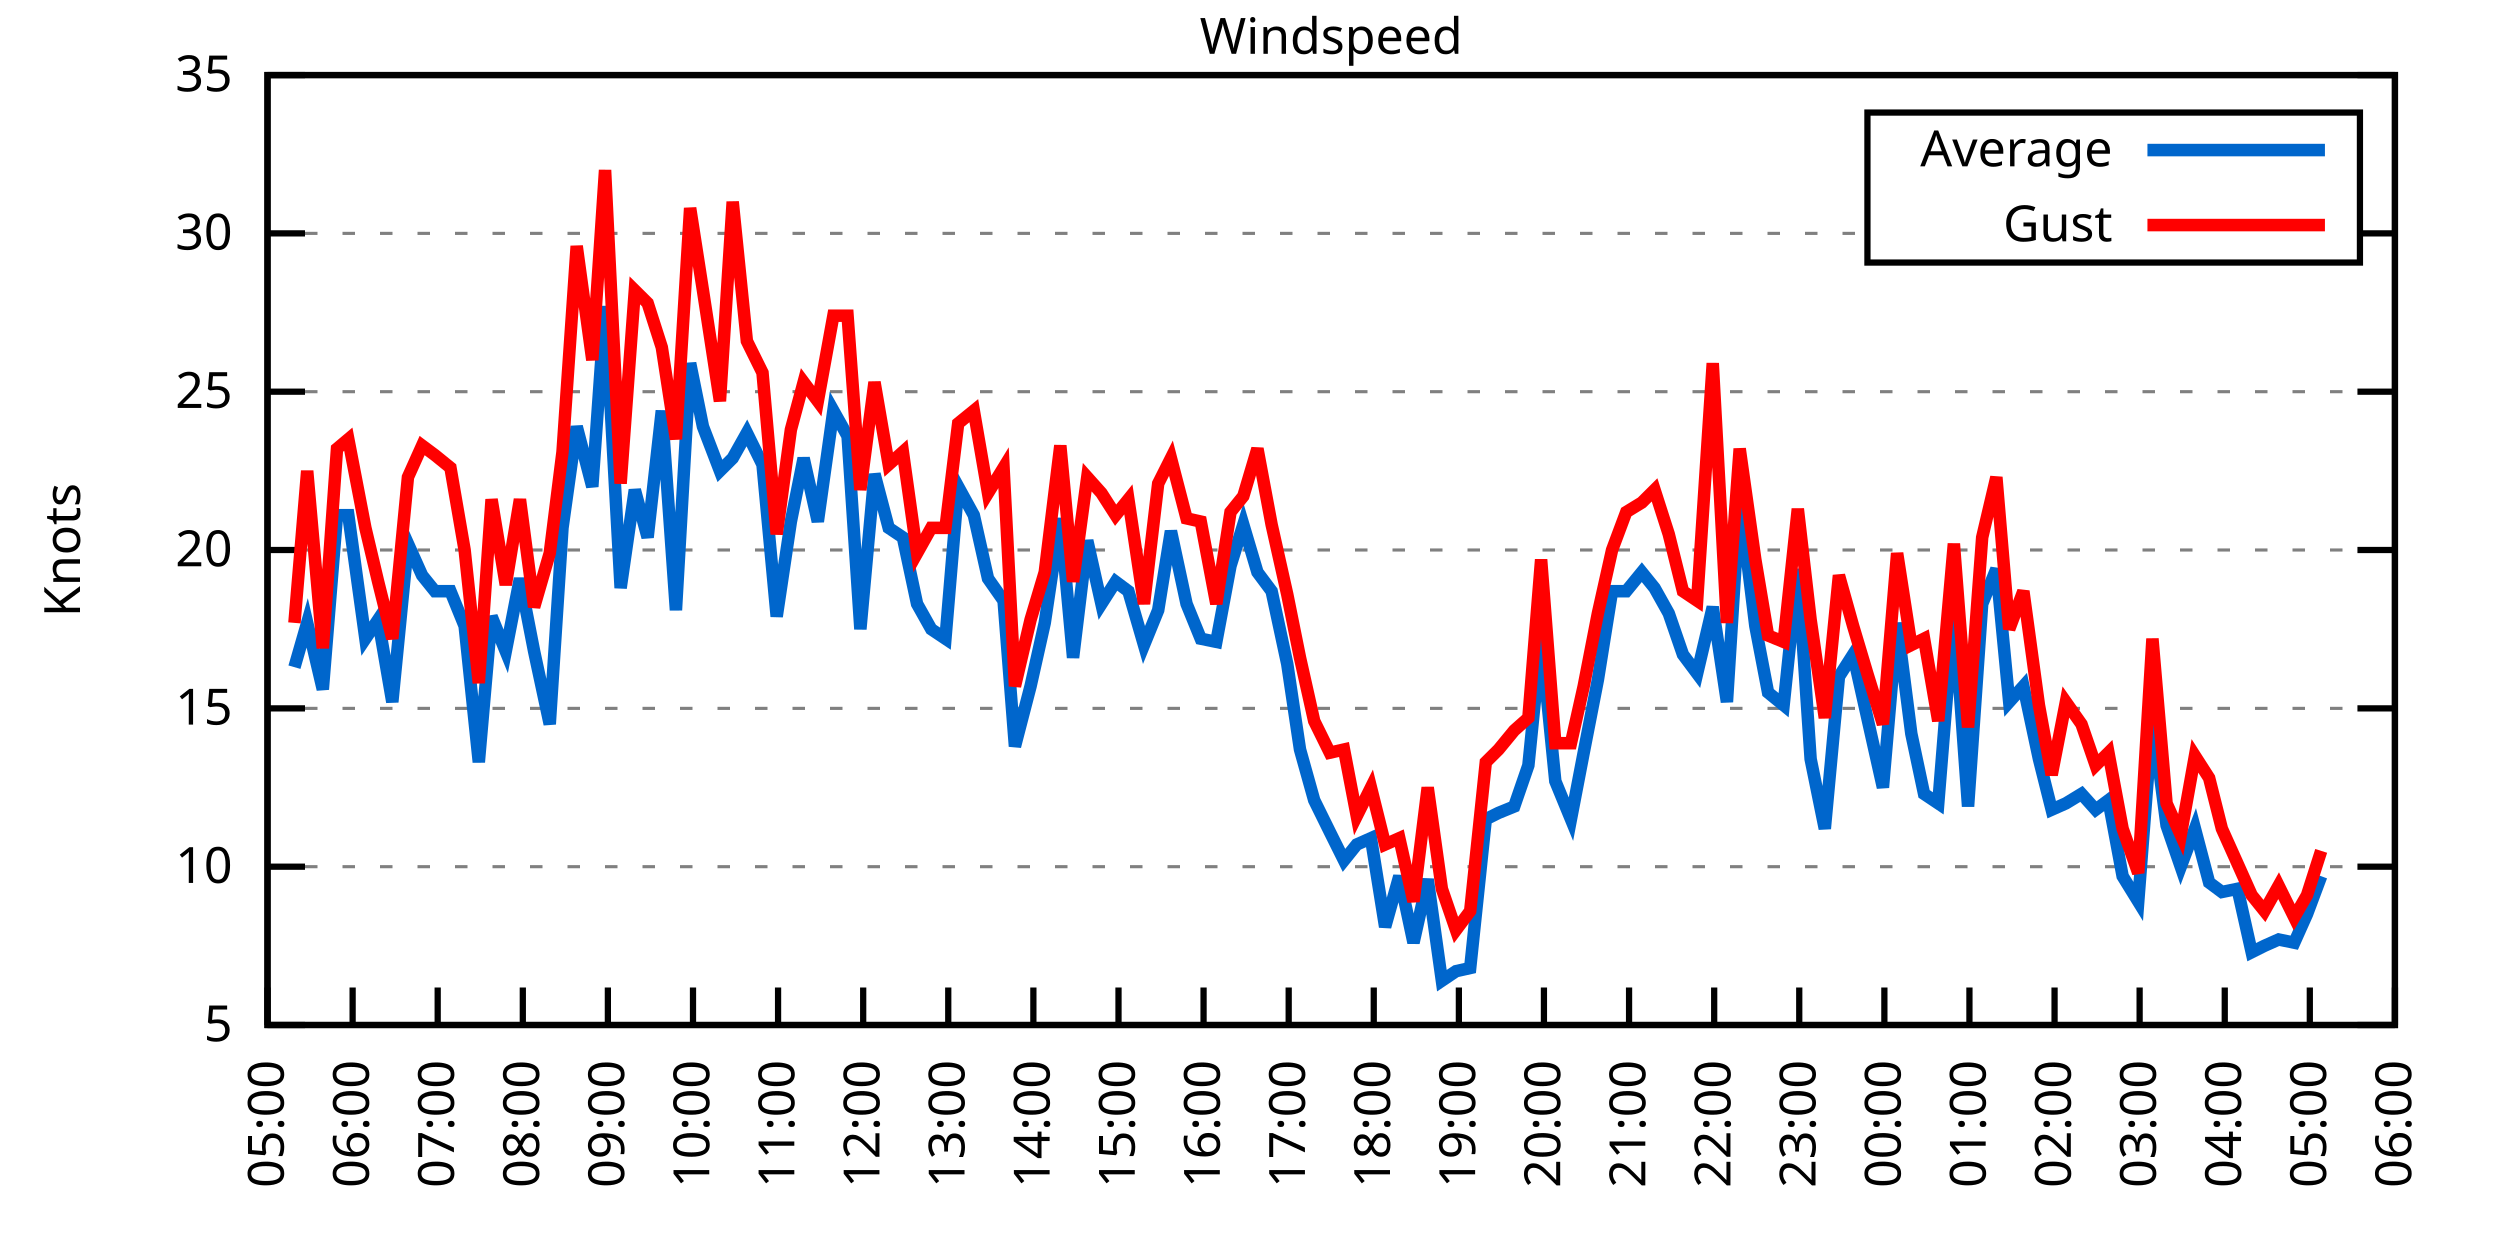
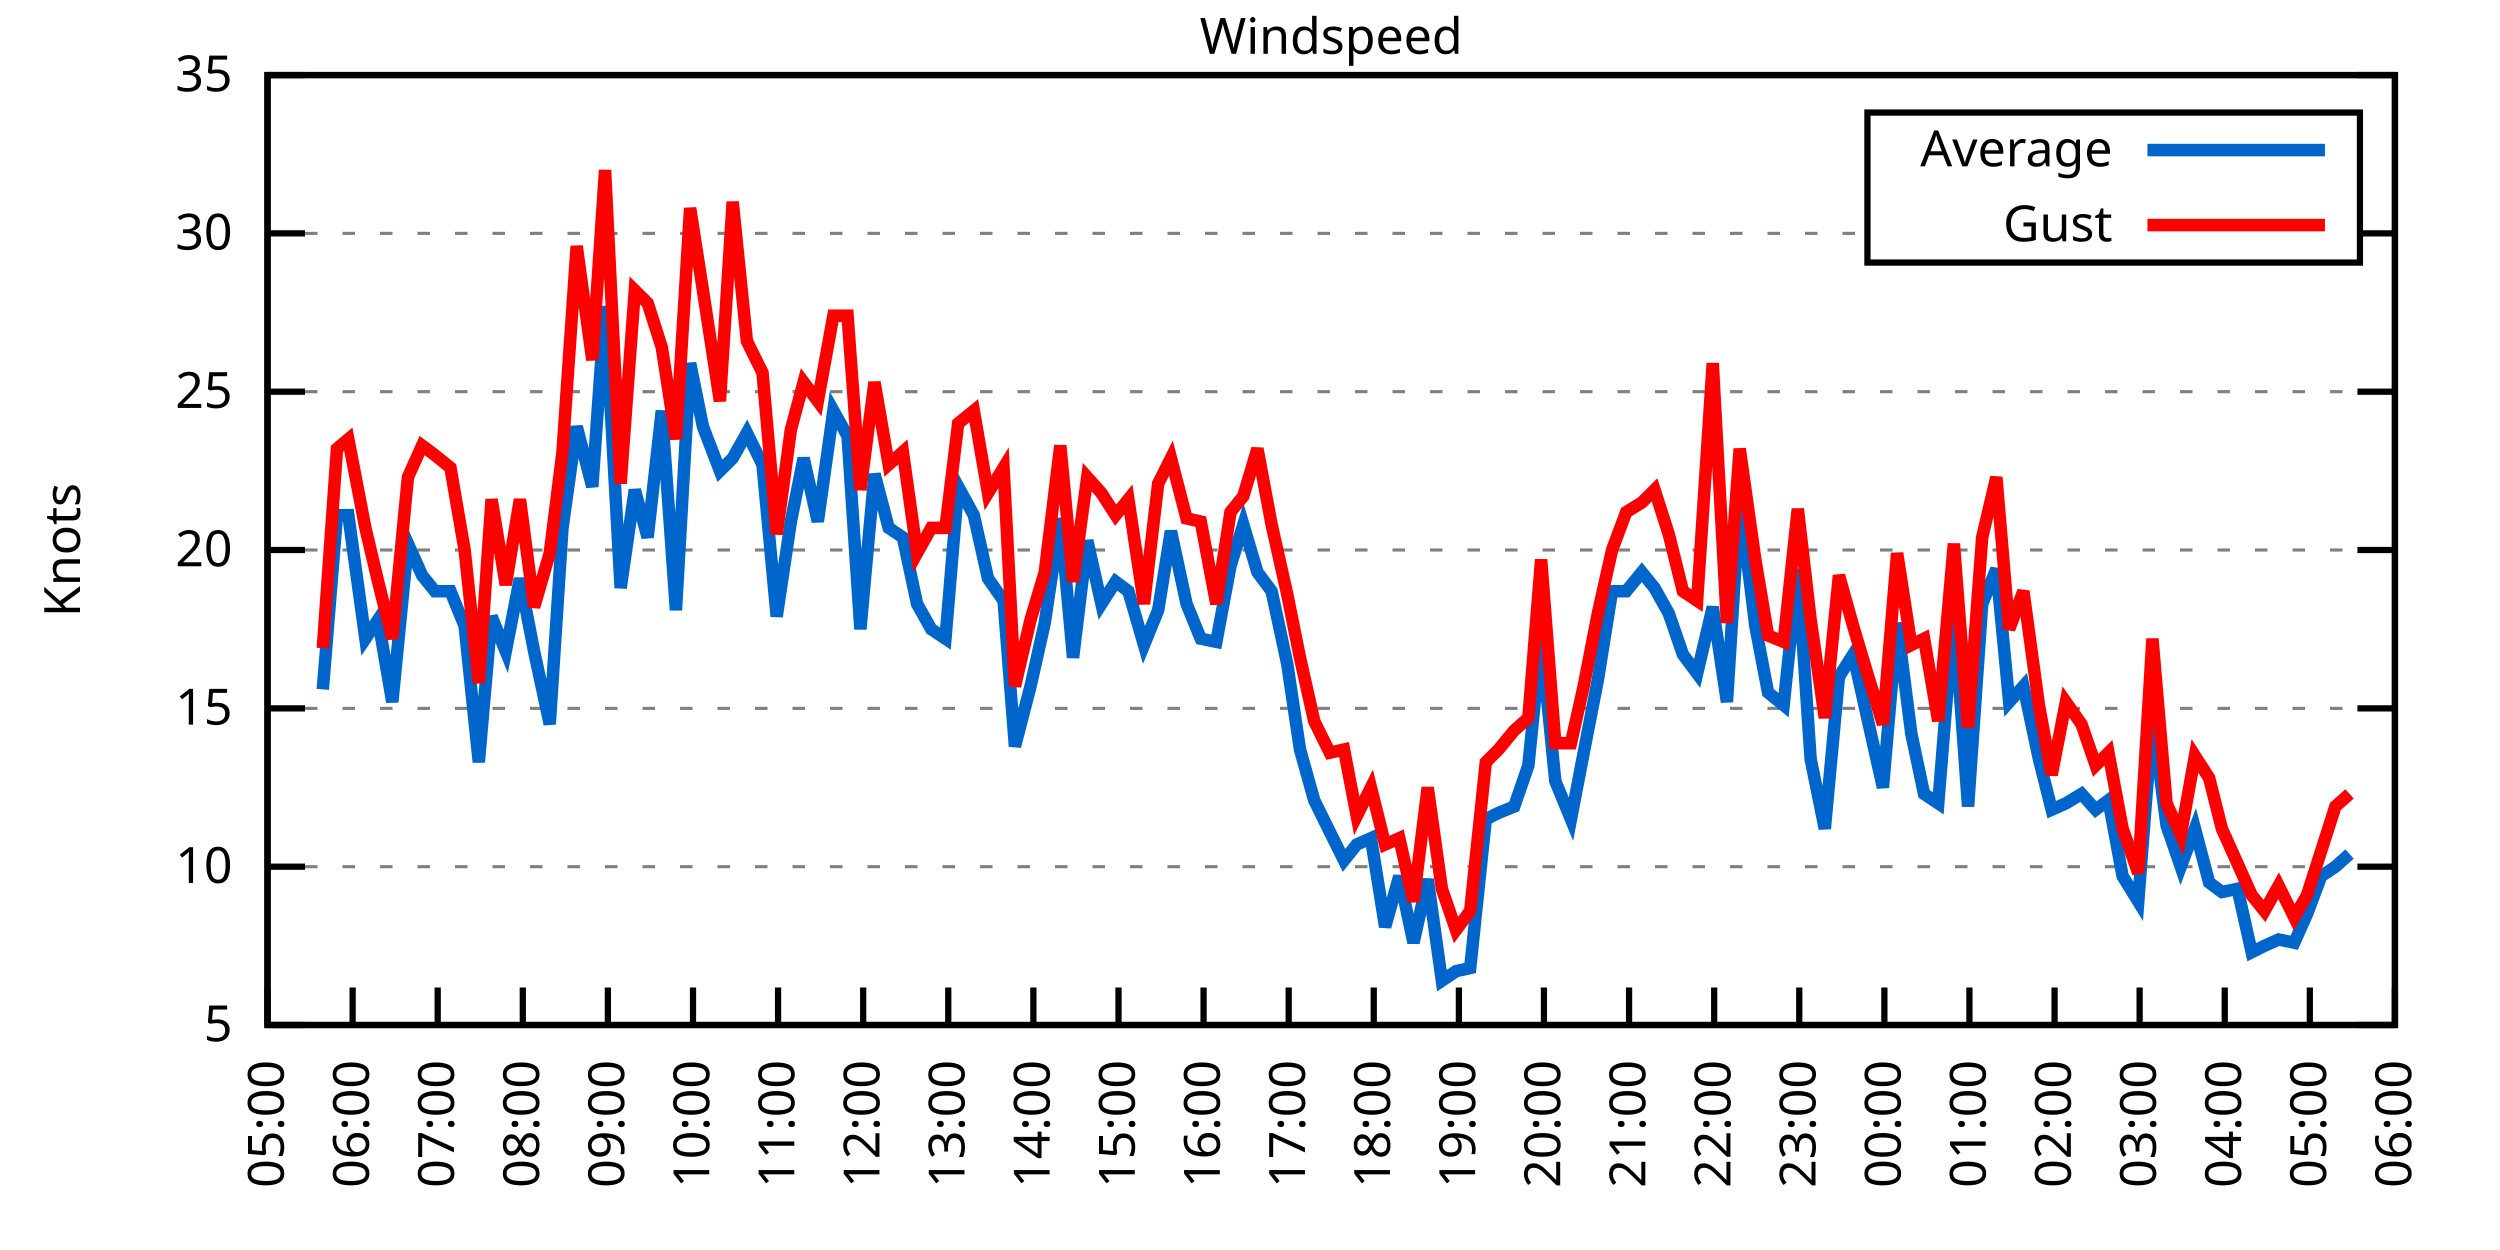
<svg xmlns="http://www.w3.org/2000/svg" xmlns:xlink="http://www.w3.org/1999/xlink" width="400" height="200" viewBox="0 0 400 200">
  <g id="gnuplot_canvas">
    <rect x="0" y="0" width="400" height="200" fill="none" />
    <defs>
      <circle id="gpDot" r="0.5" stroke-width="0.5" stroke="currentColor" />
      <path id="gpPt0" stroke-width="0.333" stroke="currentColor" d="M-1,0 h2 M0,-1 v2" />
      <path id="gpPt1" stroke-width="0.333" stroke="currentColor" d="M-1,-1 L1,1 M1,-1 L-1,1" />
      <path id="gpPt2" stroke-width="0.333" stroke="currentColor" d="M-1,0 L1,0 M0,-1 L0,1 M-1,-1 L1,1 M-1,1 L1,-1" />
      <rect id="gpPt3" stroke-width="0.333" stroke="currentColor" x="-1" y="-1" width="2" height="2" />
      <rect id="gpPt4" stroke-width="0.333" stroke="currentColor" fill="currentColor" x="-1" y="-1" width="2" height="2" />
      <circle id="gpPt5" stroke-width="0.333" stroke="currentColor" cx="0" cy="0" r="1" />
      <use xlink:href="#gpPt5" id="gpPt6" fill="currentColor" stroke="none" />
      <path id="gpPt7" stroke-width="0.333" stroke="currentColor" d="M0,-1.33 L-1.33,0.67 L1.33,0.67 z" />
      <use xlink:href="#gpPt7" id="gpPt8" fill="currentColor" stroke="none" />
      <use xlink:href="#gpPt7" id="gpPt9" stroke="currentColor" transform="rotate(180)" />
      <use xlink:href="#gpPt9" id="gpPt10" fill="currentColor" stroke="none" />
      <use xlink:href="#gpPt3" id="gpPt11" stroke="currentColor" transform="rotate(45)" />
      <use xlink:href="#gpPt11" id="gpPt12" fill="currentColor" stroke="none" />
      <path id="gpPt13" stroke-width="0.333" stroke="currentColor" d="M0,1.330 L1.265,0.411 L0.782,-1.067 L-0.782,-1.076 L-1.265,0.411 z" />
      <use xlink:href="#gpPt13" id="gpPt14" fill="currentColor" stroke="none" />
      <filter id="textbox" filterUnits="objectBoundingBox" x="0" y="0" height="1" width="1">
        <feFlood flood-color="white" flood-opacity="1" result="bgnd" />
        <feComposite in="SourceGraphic" in2="bgnd" operator="atop" />
      </filter>
      <filter id="greybox" filterUnits="objectBoundingBox" x="0" y="0" height="1" width="1">
        <feFlood flood-color="lightgrey" flood-opacity="1" result="grey" />
        <feComposite in="SourceGraphic" in2="grey" operator="atop" />
      </filter>
    </defs>
    <g fill="none" color="white" stroke="currentColor" stroke-width="1.00" stroke-linecap="butt" stroke-linejoin="miter">
</g>
    <g fill="none" color="black" stroke="currentColor" stroke-width="1.00" stroke-linecap="butt" stroke-linejoin="miter">
      <g stroke="none" shape-rendering="crispEdges">
        <polygon fill="rgb(255, 255, 255)" points="42.80,164.00 383.18,164.00 383.18,12.02 42.80,12.02 " />
      </g>
    </g>
    <g fill="none" color="black" stroke="currentColor" stroke-width="1.00" stroke-linecap="butt" stroke-linejoin="miter">
</g>
    <g fill="none" color="black" stroke="black" stroke-width="0.50" stroke-linecap="butt" stroke-linejoin="miter">
</g>
    <g fill="none" color="gray" stroke="currentColor" stroke-width="0.50" stroke-linecap="butt" stroke-linejoin="miter">
      <path stroke="gray" stroke-dasharray="2,4" class="gridline" d="M42.80,164.00 L383.19,164.00  " />
    </g>
    <g fill="none" color="gray" stroke="gray" stroke-width="1.00" stroke-linecap="butt" stroke-linejoin="miter">
</g>
    <g fill="none" color="black" stroke="currentColor" stroke-width="1.00" stroke-linecap="butt" stroke-linejoin="miter">
      <path stroke="black" d="M42.80,164.00 L48.80,164.00 M383.19,164.00 L377.19,164.00  " />
      <g transform="translate(37.20,166.60)" stroke="none" fill="black" font-family="Sans" font-size="8.00" text-anchor="end">
        <text>
          <tspan font-family="Sans"> 5</tspan>
        </text>
      </g>
    </g>
    <g fill="none" color="black" stroke="currentColor" stroke-width="1.00" stroke-linecap="butt" stroke-linejoin="miter">
</g>
    <g fill="none" color="black" stroke="black" stroke-width="0.50" stroke-linecap="butt" stroke-linejoin="miter">
</g>
    <g fill="none" color="gray" stroke="currentColor" stroke-width="0.50" stroke-linecap="butt" stroke-linejoin="miter">
      <path stroke="gray" stroke-dasharray="2,4" class="gridline" d="M42.80,138.67 L383.19,138.67  " />
    </g>
    <g fill="none" color="gray" stroke="gray" stroke-width="1.00" stroke-linecap="butt" stroke-linejoin="miter">
</g>
    <g fill="none" color="black" stroke="currentColor" stroke-width="1.00" stroke-linecap="butt" stroke-linejoin="miter">
      <path stroke="black" d="M42.80,138.67 L48.80,138.67 M383.19,138.67 L377.19,138.67  " />
      <g transform="translate(37.20,141.27)" stroke="none" fill="black" font-family="Sans" font-size="8.00" text-anchor="end">
        <text>
          <tspan font-family="Sans"> 10</tspan>
        </text>
      </g>
    </g>
    <g fill="none" color="black" stroke="currentColor" stroke-width="1.00" stroke-linecap="butt" stroke-linejoin="miter">
</g>
    <g fill="none" color="black" stroke="black" stroke-width="0.50" stroke-linecap="butt" stroke-linejoin="miter">
</g>
    <g fill="none" color="gray" stroke="currentColor" stroke-width="0.50" stroke-linecap="butt" stroke-linejoin="miter">
      <path stroke="gray" stroke-dasharray="2,4" class="gridline" d="M42.80,113.34 L383.19,113.34  " />
    </g>
    <g fill="none" color="gray" stroke="gray" stroke-width="1.00" stroke-linecap="butt" stroke-linejoin="miter">
</g>
    <g fill="none" color="black" stroke="currentColor" stroke-width="1.00" stroke-linecap="butt" stroke-linejoin="miter">
      <path stroke="black" d="M42.80,113.34 L48.80,113.34 M383.19,113.34 L377.19,113.34  " />
      <g transform="translate(37.20,115.94)" stroke="none" fill="black" font-family="Sans" font-size="8.00" text-anchor="end">
        <text>
          <tspan font-family="Sans"> 15</tspan>
        </text>
      </g>
    </g>
    <g fill="none" color="black" stroke="currentColor" stroke-width="1.00" stroke-linecap="butt" stroke-linejoin="miter">
</g>
    <g fill="none" color="black" stroke="black" stroke-width="0.50" stroke-linecap="butt" stroke-linejoin="miter">
</g>
    <g fill="none" color="gray" stroke="currentColor" stroke-width="0.50" stroke-linecap="butt" stroke-linejoin="miter">
      <path stroke="gray" stroke-dasharray="2,4" class="gridline" d="M42.80,88.00 L383.19,88.00  " />
    </g>
    <g fill="none" color="gray" stroke="gray" stroke-width="1.00" stroke-linecap="butt" stroke-linejoin="miter">
</g>
    <g fill="none" color="black" stroke="currentColor" stroke-width="1.00" stroke-linecap="butt" stroke-linejoin="miter">
      <path stroke="black" d="M42.80,88.00 L48.80,88.00 M383.19,88.00 L377.19,88.00  " />
      <g transform="translate(37.20,90.60)" stroke="none" fill="black" font-family="Sans" font-size="8.00" text-anchor="end">
        <text>
          <tspan font-family="Sans"> 20</tspan>
        </text>
      </g>
    </g>
    <g fill="none" color="black" stroke="currentColor" stroke-width="1.00" stroke-linecap="butt" stroke-linejoin="miter">
</g>
    <g fill="none" color="black" stroke="black" stroke-width="0.50" stroke-linecap="butt" stroke-linejoin="miter">
</g>
    <g fill="none" color="gray" stroke="currentColor" stroke-width="0.50" stroke-linecap="butt" stroke-linejoin="miter">
      <path stroke="gray" stroke-dasharray="2,4" class="gridline" d="M42.80,62.67 L383.19,62.67  " />
    </g>
    <g fill="none" color="gray" stroke="gray" stroke-width="1.00" stroke-linecap="butt" stroke-linejoin="miter">
</g>
    <g fill="none" color="black" stroke="currentColor" stroke-width="1.00" stroke-linecap="butt" stroke-linejoin="miter">
      <path stroke="black" d="M42.80,62.67 L48.80,62.67 M383.19,62.67 L377.19,62.67  " />
      <g transform="translate(37.20,65.27)" stroke="none" fill="black" font-family="Sans" font-size="8.00" text-anchor="end">
        <text>
          <tspan font-family="Sans"> 25</tspan>
        </text>
      </g>
    </g>
    <g fill="none" color="black" stroke="currentColor" stroke-width="1.00" stroke-linecap="butt" stroke-linejoin="miter">
</g>
    <g fill="none" color="black" stroke="black" stroke-width="0.50" stroke-linecap="butt" stroke-linejoin="miter">
</g>
    <g fill="none" color="gray" stroke="currentColor" stroke-width="0.50" stroke-linecap="butt" stroke-linejoin="miter">
      <path stroke="gray" stroke-dasharray="2,4" class="gridline" d="M42.80,37.34 L298.79,37.34 M377.59,37.34 L383.19,37.34  " />
    </g>
    <g fill="none" color="gray" stroke="gray" stroke-width="1.00" stroke-linecap="butt" stroke-linejoin="miter">
</g>
    <g fill="none" color="black" stroke="currentColor" stroke-width="1.00" stroke-linecap="butt" stroke-linejoin="miter">
      <path stroke="black" d="M42.80,37.34 L48.80,37.34 M383.19,37.34 L377.19,37.34  " />
      <g transform="translate(37.20,39.94)" stroke="none" fill="black" font-family="Sans" font-size="8.00" text-anchor="end">
        <text>
          <tspan font-family="Sans"> 30</tspan>
        </text>
      </g>
    </g>
    <g fill="none" color="black" stroke="currentColor" stroke-width="1.00" stroke-linecap="butt" stroke-linejoin="miter">
</g>
    <g fill="none" color="black" stroke="black" stroke-width="0.50" stroke-linecap="butt" stroke-linejoin="miter">
</g>
    <g fill="none" color="gray" stroke="currentColor" stroke-width="0.50" stroke-linecap="butt" stroke-linejoin="miter">
      <path stroke="gray" stroke-dasharray="2,4" class="gridline" d="M42.80,12.01 L383.19,12.01  " />
    </g>
    <g fill="none" color="gray" stroke="gray" stroke-width="1.00" stroke-linecap="butt" stroke-linejoin="miter">
</g>
    <g fill="none" color="black" stroke="currentColor" stroke-width="1.00" stroke-linecap="butt" stroke-linejoin="miter">
      <path stroke="black" d="M42.80,12.01 L48.80,12.01 M383.19,12.01 L377.19,12.01  " />
      <g transform="translate(37.20,14.61)" stroke="none" fill="black" font-family="Sans" font-size="8.00" text-anchor="end">
        <text>
          <tspan font-family="Sans"> 35</tspan>
        </text>
      </g>
    </g>
    <g fill="none" color="black" stroke="currentColor" stroke-width="1.00" stroke-linecap="butt" stroke-linejoin="miter">
      <path stroke="black" d="M42.80,164.00 L42.80,158.00  " />
      <g transform="translate(45.40,169.60) rotate(270.00)" stroke="none" fill="black" font-family="Sans" font-size="8.00" text-anchor="end">
        <text>
          <tspan font-family="Sans">05:00</tspan>
        </text>
      </g>
    </g>
    <g fill="none" color="black" stroke="currentColor" stroke-width="1.00" stroke-linecap="butt" stroke-linejoin="miter">
      <path stroke="black" d="M56.42,164.00 L56.42,158.00  " />
      <g transform="translate(59.02,169.60) rotate(270.00)" stroke="none" fill="black" font-family="Sans" font-size="8.00" text-anchor="end">
        <text>
          <tspan font-family="Sans">06:00</tspan>
        </text>
      </g>
    </g>
    <g fill="none" color="black" stroke="currentColor" stroke-width="1.00" stroke-linecap="butt" stroke-linejoin="miter">
      <path stroke="black" d="M70.03,164.00 L70.03,158.00  " />
      <g transform="translate(72.63,169.60) rotate(270.00)" stroke="none" fill="black" font-family="Sans" font-size="8.00" text-anchor="end">
        <text>
          <tspan font-family="Sans">07:00</tspan>
        </text>
      </g>
    </g>
    <g fill="none" color="black" stroke="currentColor" stroke-width="1.00" stroke-linecap="butt" stroke-linejoin="miter">
      <path stroke="black" d="M83.65,164.00 L83.65,158.00  " />
      <g transform="translate(86.25,169.60) rotate(270.00)" stroke="none" fill="black" font-family="Sans" font-size="8.00" text-anchor="end">
        <text>
          <tspan font-family="Sans">08:00</tspan>
        </text>
      </g>
    </g>
    <g fill="none" color="black" stroke="currentColor" stroke-width="1.00" stroke-linecap="butt" stroke-linejoin="miter">
      <path stroke="black" d="M97.26,164.00 L97.26,158.00  " />
      <g transform="translate(99.86,169.60) rotate(270.00)" stroke="none" fill="black" font-family="Sans" font-size="8.00" text-anchor="end">
        <text>
          <tspan font-family="Sans">09:00</tspan>
        </text>
      </g>
    </g>
    <g fill="none" color="black" stroke="currentColor" stroke-width="1.00" stroke-linecap="butt" stroke-linejoin="miter">
      <path stroke="black" d="M110.88,164.00 L110.88,158.00  " />
      <g transform="translate(113.48,169.60) rotate(270.00)" stroke="none" fill="black" font-family="Sans" font-size="8.00" text-anchor="end">
        <text>
          <tspan font-family="Sans">10:00</tspan>
        </text>
      </g>
    </g>
    <g fill="none" color="black" stroke="currentColor" stroke-width="1.00" stroke-linecap="butt" stroke-linejoin="miter">
      <path stroke="black" d="M124.49,164.00 L124.49,158.00  " />
      <g transform="translate(127.09,169.60) rotate(270.00)" stroke="none" fill="black" font-family="Sans" font-size="8.00" text-anchor="end">
        <text>
          <tspan font-family="Sans">11:00</tspan>
        </text>
      </g>
    </g>
    <g fill="none" color="black" stroke="currentColor" stroke-width="1.00" stroke-linecap="butt" stroke-linejoin="miter">
      <path stroke="black" d="M138.11,164.00 L138.11,158.00  " />
      <g transform="translate(140.71,169.60) rotate(270.00)" stroke="none" fill="black" font-family="Sans" font-size="8.00" text-anchor="end">
        <text>
          <tspan font-family="Sans">12:00</tspan>
        </text>
      </g>
    </g>
    <g fill="none" color="black" stroke="currentColor" stroke-width="1.00" stroke-linecap="butt" stroke-linejoin="miter">
      <path stroke="black" d="M151.72,164.00 L151.72,158.00  " />
      <g transform="translate(154.32,169.60) rotate(270.00)" stroke="none" fill="black" font-family="Sans" font-size="8.00" text-anchor="end">
        <text>
          <tspan font-family="Sans">13:00</tspan>
        </text>
      </g>
    </g>
    <g fill="none" color="black" stroke="currentColor" stroke-width="1.00" stroke-linecap="butt" stroke-linejoin="miter">
      <path stroke="black" d="M165.34,164.00 L165.34,158.00  " />
      <g transform="translate(167.94,169.60) rotate(270.00)" stroke="none" fill="black" font-family="Sans" font-size="8.00" text-anchor="end">
        <text>
          <tspan font-family="Sans">14:00</tspan>
        </text>
      </g>
    </g>
    <g fill="none" color="black" stroke="currentColor" stroke-width="1.00" stroke-linecap="butt" stroke-linejoin="miter">
      <path stroke="black" d="M178.96,164.00 L178.96,158.00  " />
      <g transform="translate(181.56,169.60) rotate(270.00)" stroke="none" fill="black" font-family="Sans" font-size="8.00" text-anchor="end">
        <text>
          <tspan font-family="Sans">15:00</tspan>
        </text>
      </g>
    </g>
    <g fill="none" color="black" stroke="currentColor" stroke-width="1.00" stroke-linecap="butt" stroke-linejoin="miter">
      <path stroke="black" d="M192.57,164.00 L192.57,158.00  " />
      <g transform="translate(195.17,169.60) rotate(270.00)" stroke="none" fill="black" font-family="Sans" font-size="8.00" text-anchor="end">
        <text>
          <tspan font-family="Sans">16:00</tspan>
        </text>
      </g>
    </g>
    <g fill="none" color="black" stroke="currentColor" stroke-width="1.00" stroke-linecap="butt" stroke-linejoin="miter">
      <path stroke="black" d="M206.19,164.00 L206.19,158.00  " />
      <g transform="translate(208.79,169.60) rotate(270.00)" stroke="none" fill="black" font-family="Sans" font-size="8.00" text-anchor="end">
        <text>
          <tspan font-family="Sans">17:00</tspan>
        </text>
      </g>
    </g>
    <g fill="none" color="black" stroke="currentColor" stroke-width="1.00" stroke-linecap="butt" stroke-linejoin="miter">
      <path stroke="black" d="M219.80,164.00 L219.80,158.00  " />
      <g transform="translate(222.40,169.60) rotate(270.00)" stroke="none" fill="black" font-family="Sans" font-size="8.00" text-anchor="end">
        <text>
          <tspan font-family="Sans">18:00</tspan>
        </text>
      </g>
    </g>
    <g fill="none" color="black" stroke="currentColor" stroke-width="1.00" stroke-linecap="butt" stroke-linejoin="miter">
      <path stroke="black" d="M233.42,164.00 L233.42,158.00  " />
      <g transform="translate(236.02,169.60) rotate(270.00)" stroke="none" fill="black" font-family="Sans" font-size="8.00" text-anchor="end">
        <text>
          <tspan font-family="Sans">19:00</tspan>
        </text>
      </g>
    </g>
    <g fill="none" color="black" stroke="currentColor" stroke-width="1.00" stroke-linecap="butt" stroke-linejoin="miter">
      <path stroke="black" d="M247.03,164.00 L247.03,158.00  " />
      <g transform="translate(249.63,169.60) rotate(270.00)" stroke="none" fill="black" font-family="Sans" font-size="8.00" text-anchor="end">
        <text>
          <tspan font-family="Sans">20:00</tspan>
        </text>
      </g>
    </g>
    <g fill="none" color="black" stroke="currentColor" stroke-width="1.00" stroke-linecap="butt" stroke-linejoin="miter">
      <path stroke="black" d="M260.65,164.00 L260.65,158.00  " />
      <g transform="translate(263.25,169.60) rotate(270.00)" stroke="none" fill="black" font-family="Sans" font-size="8.00" text-anchor="end">
        <text>
          <tspan font-family="Sans">21:00</tspan>
        </text>
      </g>
    </g>
    <g fill="none" color="black" stroke="currentColor" stroke-width="1.00" stroke-linecap="butt" stroke-linejoin="miter">
      <path stroke="black" d="M274.27,164.00 L274.27,158.00  " />
      <g transform="translate(276.87,169.60) rotate(270.00)" stroke="none" fill="black" font-family="Sans" font-size="8.00" text-anchor="end">
        <text>
          <tspan font-family="Sans">22:00</tspan>
        </text>
      </g>
    </g>
    <g fill="none" color="black" stroke="currentColor" stroke-width="1.00" stroke-linecap="butt" stroke-linejoin="miter">
      <path stroke="black" d="M287.88,164.00 L287.88,158.00  " />
      <g transform="translate(290.48,169.60) rotate(270.00)" stroke="none" fill="black" font-family="Sans" font-size="8.00" text-anchor="end">
        <text>
          <tspan font-family="Sans">23:00</tspan>
        </text>
      </g>
    </g>
    <g fill="none" color="black" stroke="currentColor" stroke-width="1.00" stroke-linecap="butt" stroke-linejoin="miter">
      <path stroke="black" d="M301.50,164.00 L301.50,158.00  " />
      <g transform="translate(304.10,169.60) rotate(270.00)" stroke="none" fill="black" font-family="Sans" font-size="8.00" text-anchor="end">
        <text>
          <tspan font-family="Sans">00:00</tspan>
        </text>
      </g>
    </g>
    <g fill="none" color="black" stroke="currentColor" stroke-width="1.00" stroke-linecap="butt" stroke-linejoin="miter">
      <path stroke="black" d="M315.11,164.00 L315.11,158.00  " />
      <g transform="translate(317.71,169.60) rotate(270.00)" stroke="none" fill="black" font-family="Sans" font-size="8.00" text-anchor="end">
        <text>
          <tspan font-family="Sans">01:00</tspan>
        </text>
      </g>
    </g>
    <g fill="none" color="black" stroke="currentColor" stroke-width="1.00" stroke-linecap="butt" stroke-linejoin="miter">
      <path stroke="black" d="M328.73,164.00 L328.73,158.00  " />
      <g transform="translate(331.33,169.60) rotate(270.00)" stroke="none" fill="black" font-family="Sans" font-size="8.00" text-anchor="end">
        <text>
          <tspan font-family="Sans">02:00</tspan>
        </text>
      </g>
    </g>
    <g fill="none" color="black" stroke="currentColor" stroke-width="1.00" stroke-linecap="butt" stroke-linejoin="miter">
      <path stroke="black" d="M342.34,164.00 L342.34,158.00  " />
      <g transform="translate(344.94,169.60) rotate(270.00)" stroke="none" fill="black" font-family="Sans" font-size="8.00" text-anchor="end">
        <text>
          <tspan font-family="Sans">03:00</tspan>
        </text>
      </g>
    </g>
    <g fill="none" color="black" stroke="currentColor" stroke-width="1.00" stroke-linecap="butt" stroke-linejoin="miter">
      <path stroke="black" d="M355.96,164.00 L355.96,158.00  " />
      <g transform="translate(358.56,169.60) rotate(270.00)" stroke="none" fill="black" font-family="Sans" font-size="8.00" text-anchor="end">
        <text>
          <tspan font-family="Sans">04:00</tspan>
        </text>
      </g>
    </g>
    <g fill="none" color="black" stroke="currentColor" stroke-width="1.00" stroke-linecap="butt" stroke-linejoin="miter">
      <path stroke="black" d="M369.57,164.00 L369.57,158.00  " />
      <g transform="translate(372.17,169.60) rotate(270.00)" stroke="none" fill="black" font-family="Sans" font-size="8.00" text-anchor="end">
        <text>
          <tspan font-family="Sans">05:00</tspan>
        </text>
      </g>
    </g>
    <g fill="none" color="black" stroke="currentColor" stroke-width="1.00" stroke-linecap="butt" stroke-linejoin="miter">
      <path stroke="black" d="M383.19,164.00 L383.19,158.00  " />
      <g transform="translate(385.79,169.60) rotate(270.00)" stroke="none" fill="black" font-family="Sans" font-size="8.00" text-anchor="end">
        <text>
          <tspan font-family="Sans">06:00</tspan>
        </text>
      </g>
    </g>
    <g fill="none" color="black" stroke="currentColor" stroke-width="1.00" stroke-linecap="butt" stroke-linejoin="miter">
</g>
    <g fill="none" color="black" stroke="currentColor" stroke-width="1.00" stroke-linecap="butt" stroke-linejoin="miter">
      <path stroke="black" d="M42.80,12.01 L42.80,164.00 L383.19,164.00 L383.19,12.01 L42.80,12.01 Z  " />
    </g>
    <g fill="none" color="black" stroke="currentColor" stroke-width="1.00" stroke-linecap="butt" stroke-linejoin="miter">
</g>
    <g fill="none" color="black" stroke="currentColor" stroke-width="1.00" stroke-linecap="butt" stroke-linejoin="miter">
      <path stroke="black" d="M298.79,42.01 L298.79,18.01 L377.59,18.01 L377.59,42.01 L298.79,42.01 Z  " />
    </g>
    <g id="Windspeed_plot_1">
      <g fill="none" color="white" stroke="black" stroke-width="2.00" stroke-linecap="butt" stroke-linejoin="miter">
</g>
      <g fill="none" color="black" stroke="currentColor" stroke-width="2.00" stroke-linecap="butt" stroke-linejoin="miter">
        <g transform="translate(337.99,26.61)" stroke="none" fill="black" font-family="Sans" font-size="8.00" text-anchor="end">
          <text>
            <tspan font-family="Sans">Average</tspan>
          </text>
        </g>
      </g>
      <g fill="none" color="black" stroke="currentColor" stroke-width="2.00" stroke-linecap="butt" stroke-linejoin="miter">
-         <path stroke="rgb(  0, 102, 204)" d="M343.59,24.01 L371.99,24.01 M47.11,106.75 L49.15,99.66 L51.65,110.30 L53.92,82.43 L55.73,82.43 L58.46,102.19   L60.50,99.15 L62.77,112.32 L65.27,86.99 L67.54,92.06 L69.58,94.59 L72.07,94.59 L74.34,100.16 L76.61,121.95   L78.65,98.64 L80.92,104.22 L83.19,92.56 L85.46,104.22 L87.96,115.87 L90.00,84.46 L92.27,68.25 L94.77,77.87   L96.81,48.99 L99.30,94.08 L101.57,78.38 L103.62,85.98 L105.89,65.71 L108.15,97.63 L110.42,58.11 L112.47,68.25   L115.19,75.34 L117.23,73.31 L119.50,69.26 L122.00,74.33 L124.27,98.64 L126.54,83.45 L128.58,73.31 L130.85,83.45   L133.34,65.71 L135.61,69.77 L137.66,100.67 L139.92,75.85 L142.19,84.46 L144.46,85.98 L146.73,96.62 L149.00,100.67   L151.27,102.19 L153.31,77.87 L155.81,82.43 L158.08,92.56 L160.57,96.11 L162.39,119.42 L164.89,109.79 L167.16,99.66   L169.65,82.94 L171.69,105.23 L173.96,86.49 L176.23,96.62 L178.50,93.07 L180.54,94.59 L183.04,103.20 L185.31,97.63   L187.35,84.97 L189.85,96.62 L192.12,102.19 L194.61,102.70 L196.88,90.54 L198.93,83.95 L201.19,91.55 L203.46,94.59   L205.96,106.24 L208.00,119.92 L210.27,128.03 L212.77,133.10 L215.04,137.66 L217.08,135.12 L219.35,134.11 L221.62,148.29   L223.89,140.19 L226.16,150.83 L228.43,140.69 L230.70,156.91 L232.96,155.39 L235.23,154.88 L237.73,131.07 L239.77,130.06   L242.27,129.04 L244.54,122.46 L246.58,102.19 L248.85,124.99 L251.35,131.07 L253.39,120.43 L255.66,108.78 L257.93,94.59   L260.20,94.59 L262.69,91.55 L264.73,94.08 L267.00,98.14 L269.27,104.72 L271.54,107.76 L274.04,97.12 L276.31,112.32   L278.35,79.90 L280.85,100.16 L282.89,110.80 L285.38,112.83 L287.65,91.04 L289.70,121.44 L291.97,132.59 L294.23,108.27   L296.50,104.72 L298.77,114.86 L301.27,126.00 L303.54,99.66 L305.81,117.39 L307.85,127.02 L310.12,128.54 L312.62,97.63   L314.89,129.04 L317.15,96.62 L319.42,91.04 L321.47,112.32 L323.74,109.79 L326.23,121.44 L328.27,129.55 L330.54,128.54   L333.04,127.02 L335.31,129.55 L337.35,128.03 L339.62,140.19 L342.12,144.24 L344.39,114.86 L346.65,132.08 L348.92,138.67   L351.19,132.59 L353.46,141.20 L355.50,142.72 L358.00,142.21 L360.27,152.35 L362.31,151.33 L364.58,150.32 L367.08,150.83   L369.12,146.27 L371.39,140.19  " />
+         <path stroke="rgb(  0, 102, 204)" d="M343.59,24.01 L371.99,24.01 M51.65,110.30 L53.92,82.43 L55.73,82.43 L58.46,102.19 L60.50,99.15 L62.77,112.32   L65.27,86.99 L67.54,92.06 L69.58,94.59 L72.07,94.59 L74.34,100.16 L76.61,121.95 L78.65,98.64 L80.92,104.22   L83.19,92.56 L85.46,104.22 L87.96,115.87 L90.00,84.46 L92.27,68.25 L94.77,77.87 L96.81,48.99 L99.30,94.08   L101.57,78.38 L103.62,85.98 L105.89,65.71 L108.15,97.63 L110.42,58.11 L112.47,68.25 L115.19,75.34 L117.23,73.31   L119.50,69.26 L122.00,74.33 L124.27,98.64 L126.54,83.45 L128.58,73.31 L130.85,83.45 L133.34,65.71 L135.61,69.77   L137.66,100.67 L139.92,75.85 L142.19,84.46 L144.46,85.98 L146.73,96.62 L149.00,100.67 L151.27,102.19 L153.31,77.87   L155.81,82.43 L158.08,92.56 L160.57,96.11 L162.39,119.42 L164.89,109.79 L167.16,99.66 L169.65,82.94 L171.69,105.23   L173.96,86.49 L176.23,96.62 L178.50,93.07 L180.54,94.59 L183.04,103.20 L185.31,97.63 L187.35,84.97 L189.85,96.62   L192.12,102.19 L194.61,102.70 L196.88,90.54 L198.93,83.95 L201.19,91.55 L203.46,94.59 L205.96,106.24 L208.00,119.92   L210.27,128.03 L212.77,133.10 L215.04,137.66 L217.08,135.12 L219.35,134.11 L221.62,148.29 L223.89,140.19 L226.16,150.83   L228.43,140.69 L230.70,156.91 L232.96,155.39 L235.23,154.88 L237.73,131.07 L239.77,130.06 L242.27,129.04 L244.54,122.46   L246.58,102.19 L248.85,124.99 L251.35,131.07 L253.39,120.43 L255.66,108.78 L257.93,94.59 L260.20,94.59 L262.69,91.55   L264.73,94.08 L267.00,98.14 L269.27,104.72 L271.54,107.76 L274.04,97.12 L276.31,112.32 L278.35,79.90 L280.85,100.16   L282.89,110.80 L285.38,112.83 L287.65,91.04 L289.70,121.44 L291.97,132.59 L294.23,108.27 L296.50,104.72 L298.77,114.86   L301.27,126.00 L303.54,99.66 L305.81,117.39 L307.85,127.02 L310.12,128.54 L312.62,97.63 L314.89,129.04 L317.15,96.62   L319.42,91.04 L321.47,112.32 L323.74,109.79 L326.23,121.44 L328.27,129.55 L330.54,128.54 L333.04,127.02 L335.31,129.55   L337.35,128.03 L339.62,140.19 L342.12,144.24 L344.39,114.86 L346.65,132.08 L348.92,138.67 L351.19,132.59 L353.46,141.20   L355.50,142.72 L358.00,142.21 L360.27,152.35 L362.31,151.33 L364.58,150.32 L367.08,150.83 L369.12,146.27 L371.39,140.19   L373.66,138.67 L375.93,136.64  " />
      </g>
    </g>
    <g id="Windspeed_plot_2">
      <g fill="none" color="black" stroke="currentColor" stroke-width="2.00" stroke-linecap="butt" stroke-linejoin="miter">
        <g transform="translate(337.99,38.61)" stroke="none" fill="black" font-family="Sans" font-size="8.00" text-anchor="end">
          <text>
            <tspan font-family="Sans">Gust</tspan>
          </text>
        </g>
      </g>
      <g fill="none" color="black" stroke="currentColor" stroke-width="2.00" stroke-linecap="butt" stroke-linejoin="miter">
-         <path stroke="rgb(255,   0,   0)" d="M343.59,36.01 L371.99,36.01 M47.11,99.66 L49.15,75.34 L51.65,103.71 L53.92,71.79 L55.73,70.27 L58.46,84.46   L60.50,93.07 L62.77,102.19 L65.27,76.35 L67.54,71.29 L69.58,72.81 L72.07,74.83 L74.34,88.00 L76.61,109.28   L78.65,79.90 L80.92,93.58 L83.19,79.90 L85.46,97.12 L87.96,88.51 L90.00,72.30 L92.27,39.37 L94.77,57.61   L96.81,27.21 L99.30,77.37 L101.57,46.46 L103.62,48.49 L105.89,55.58 L108.15,70.27 L110.42,33.29 L112.47,46.46   L115.19,64.19 L117.23,32.28 L119.50,54.57 L122.00,59.63 L124.27,85.47 L126.54,68.75 L128.58,61.15 L130.85,64.19   L133.34,50.51 L135.61,50.51 L137.66,78.38 L139.92,61.15 L142.19,74.33 L144.46,72.30 L146.73,88.51 L149.00,84.46   L151.27,84.46 L153.31,67.74 L155.81,65.71 L158.08,78.89 L160.57,74.83 L162.39,109.79 L164.89,99.15 L167.16,91.55   L169.65,71.29 L171.69,93.07 L173.96,76.35 L176.23,78.89 L178.50,82.43 L180.54,79.90 L183.04,96.62 L185.31,77.37   L187.35,73.31 L189.85,82.94 L192.12,83.45 L194.61,96.62 L196.88,81.93 L198.93,79.39 L201.19,71.79 L203.46,83.95   L205.96,95.10 L208.00,105.23 L210.27,115.36 L212.77,120.43 L215.04,119.92 L217.08,130.56 L219.35,126.00 L221.62,135.12   L223.89,134.11 L226.16,144.24 L228.43,126.00 L230.70,142.21 L232.96,148.80 L235.23,145.76 L237.73,121.95 L239.77,119.92   L242.27,116.88 L244.54,114.86 L246.58,89.52 L248.85,118.91 L251.35,118.91 L253.39,109.79 L255.66,98.14 L257.93,88.00   L260.20,81.93 L262.69,80.41 L264.73,78.38 L267.00,85.47 L269.27,94.59 L271.54,96.11 L274.04,58.11 L276.31,99.66   L278.35,71.79 L280.85,89.52 L282.89,101.68 L285.38,102.70 L287.65,81.42 L289.70,99.15 L291.97,114.86 L294.23,92.06   L296.50,100.16 L298.77,107.76 L301.27,115.87 L303.54,88.51 L305.81,103.20 L307.85,102.19 L310.12,115.36 L312.62,86.99   L314.89,116.38 L317.15,85.98 L319.42,76.35 L321.47,100.67 L323.74,94.59 L326.23,112.83 L328.27,123.98 L330.54,112.32   L333.04,115.87 L335.31,122.46 L337.35,120.43 L339.62,132.59 L342.12,139.68 L344.39,102.19 L346.65,128.54 L348.92,133.60   L351.19,120.94 L353.46,124.48 L355.50,132.59 L358.00,138.16 L360.27,143.23 L362.31,145.76 L364.58,141.71 L367.08,146.77   L369.12,143.23 L371.39,136.14  " />
+         <path stroke="rgb(255,   0,   0)" d="M343.59,36.01 L371.99,36.01 M51.65,103.71 L53.92,71.79 L55.73,70.27 L58.46,84.46 L60.50,93.07 L62.77,102.19   L65.27,76.35 L67.54,71.29 L69.58,72.81 L72.07,74.83 L74.34,88.00 L76.61,109.28 L78.65,79.90 L80.92,93.58   L83.19,79.90 L85.46,97.12 L87.96,88.51 L90.00,72.30 L92.27,39.37 L94.77,57.61 L96.81,27.21 L99.30,77.37   L101.57,46.46 L103.62,48.49 L105.89,55.58 L108.15,70.27 L110.42,33.29 L112.47,46.46 L115.19,64.19 L117.23,32.28   L119.50,54.57 L122.00,59.63 L124.27,85.47 L126.54,68.75 L128.58,61.15 L130.85,64.19 L133.34,50.51 L135.61,50.51   L137.66,78.38 L139.92,61.15 L142.19,74.33 L144.46,72.30 L146.73,88.51 L149.00,84.46 L151.27,84.46 L153.31,67.74   L155.81,65.71 L158.08,78.89 L160.57,74.83 L162.39,109.79 L164.89,99.15 L167.16,91.55 L169.65,71.29 L171.69,93.07   L173.96,76.35 L176.23,78.89 L178.50,82.43 L180.54,79.90 L183.04,96.62 L185.31,77.37 L187.35,73.31 L189.85,82.94   L192.12,83.45 L194.61,96.62 L196.88,81.93 L198.93,79.39 L201.19,71.79 L203.46,83.95 L205.96,95.10 L208.00,105.23   L210.27,115.36 L212.77,120.43 L215.04,119.92 L217.08,130.56 L219.35,126.00 L221.62,135.12 L223.89,134.11 L226.16,144.24   L228.43,126.00 L230.70,142.21 L232.96,148.80 L235.23,145.76 L237.73,121.95 L239.77,119.92 L242.27,116.88 L244.54,114.86   L246.58,89.52 L248.85,118.91 L251.35,118.91 L253.39,109.79 L255.66,98.14 L257.93,88.00 L260.20,81.93 L262.69,80.41   L264.73,78.38 L267.00,85.47 L269.27,94.59 L271.54,96.11 L274.04,58.11 L276.31,99.66 L278.35,71.79 L280.85,89.52   L282.89,101.68 L285.38,102.70 L287.65,81.42 L289.70,99.15 L291.97,114.86 L294.23,92.06 L296.50,100.16 L298.77,107.76   L301.27,115.87 L303.54,88.51 L305.81,103.20 L307.85,102.19 L310.12,115.36 L312.62,86.99 L314.89,116.38 L317.15,85.98   L319.42,76.35 L321.47,100.67 L323.74,94.59 L326.23,112.83 L328.27,123.98 L330.54,112.32 L333.04,115.87 L335.31,122.46   L337.35,120.43 L339.62,132.59 L342.12,139.68 L344.39,102.19 L346.65,128.54 L348.92,133.60 L351.19,120.94 L353.46,124.48   L355.50,132.59 L358.00,138.16 L360.27,143.23 L362.31,145.76 L364.58,141.71 L367.08,146.77 L369.12,143.23 L371.39,136.14   L373.66,129.04 L375.93,127.02  " />
      </g>
    </g>
    <g fill="none" color="black" stroke="currentColor" stroke-width="2.00" stroke-linecap="butt" stroke-linejoin="miter">
</g>
    <g fill="none" color="black" stroke="black" stroke-width="1.00" stroke-linecap="butt" stroke-linejoin="miter">
</g>
    <g fill="none" color="black" stroke="currentColor" stroke-width="1.00" stroke-linecap="butt" stroke-linejoin="miter">
      <path stroke="black" d="M42.80,12.01 L42.80,164.00 L383.19,164.00 L383.19,12.01 L42.80,12.01 Z  " />
      <g transform="translate(12.80,88.01) rotate(270.00)" stroke="none" fill="black" font-family="Sans" font-size="8.00" text-anchor="middle">
        <text>
          <tspan font-family="Sans">Knots</tspan>
        </text>
      </g>
    </g>
    <g fill="none" color="black" stroke="currentColor" stroke-width="1.00" stroke-linecap="butt" stroke-linejoin="miter">
</g>
    <g fill="none" color="black" stroke="currentColor" stroke-width="1.00" stroke-linecap="butt" stroke-linejoin="miter">
      <g transform="translate(212.99,8.61)" stroke="none" fill="black" font-family="Sans" font-size="8.00" text-anchor="middle">
        <text>
          <tspan font-family="Sans">Windspeed</tspan>
        </text>
      </g>
    </g>
    <g fill="none" color="black" stroke="currentColor" stroke-width="1.00" stroke-linecap="butt" stroke-linejoin="miter">
</g>
  </g>
</svg>
